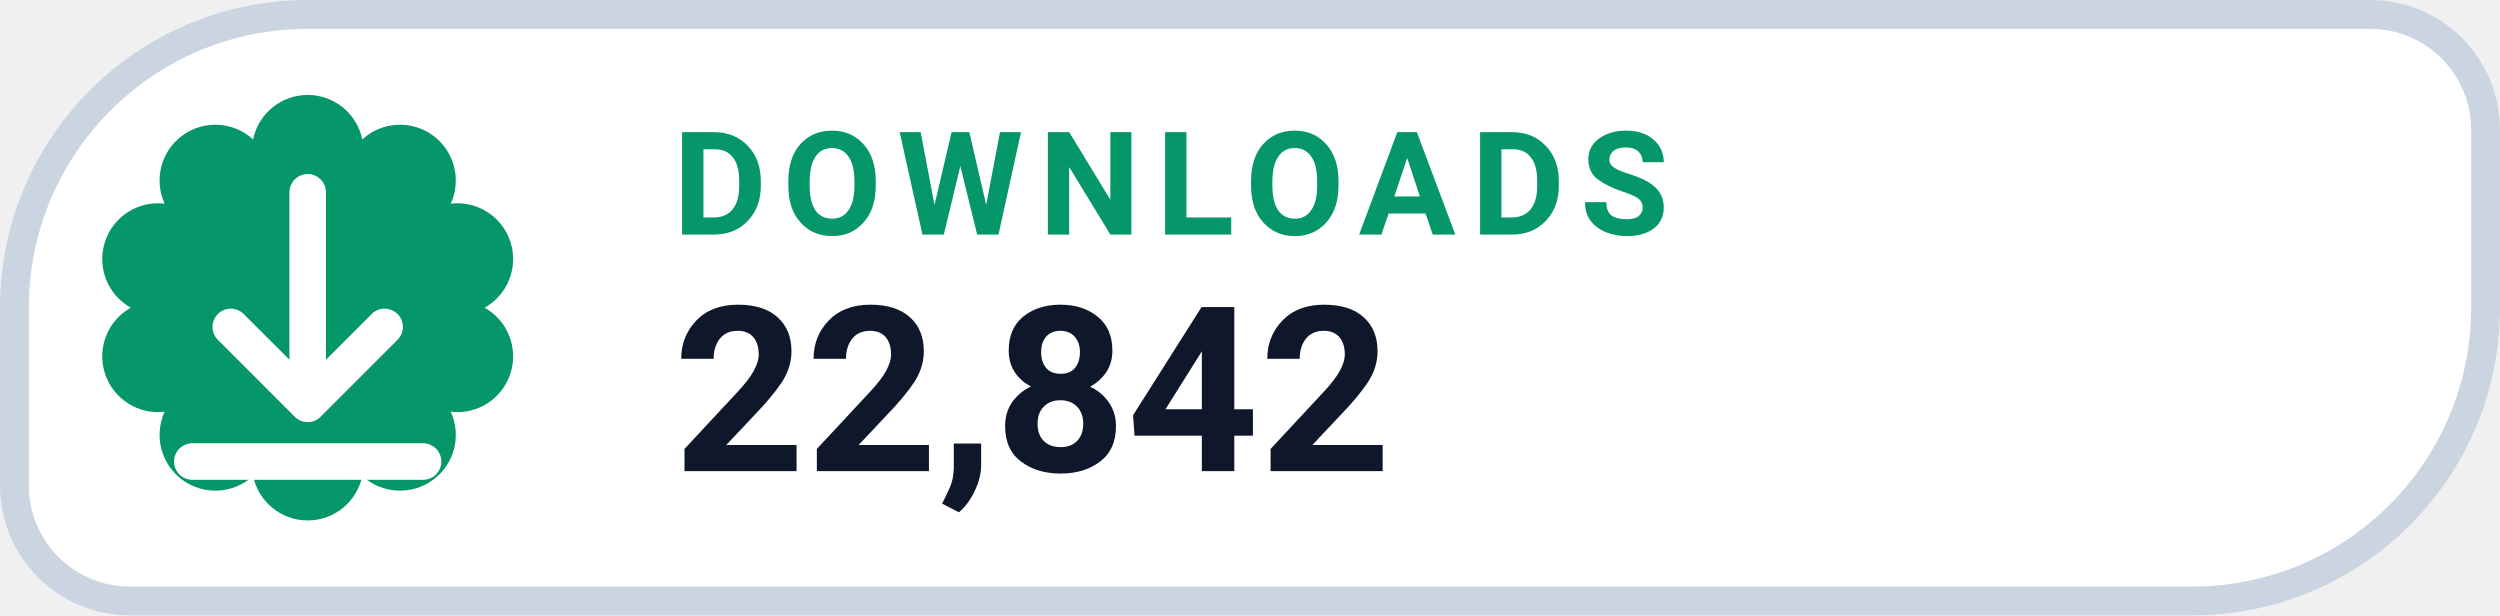
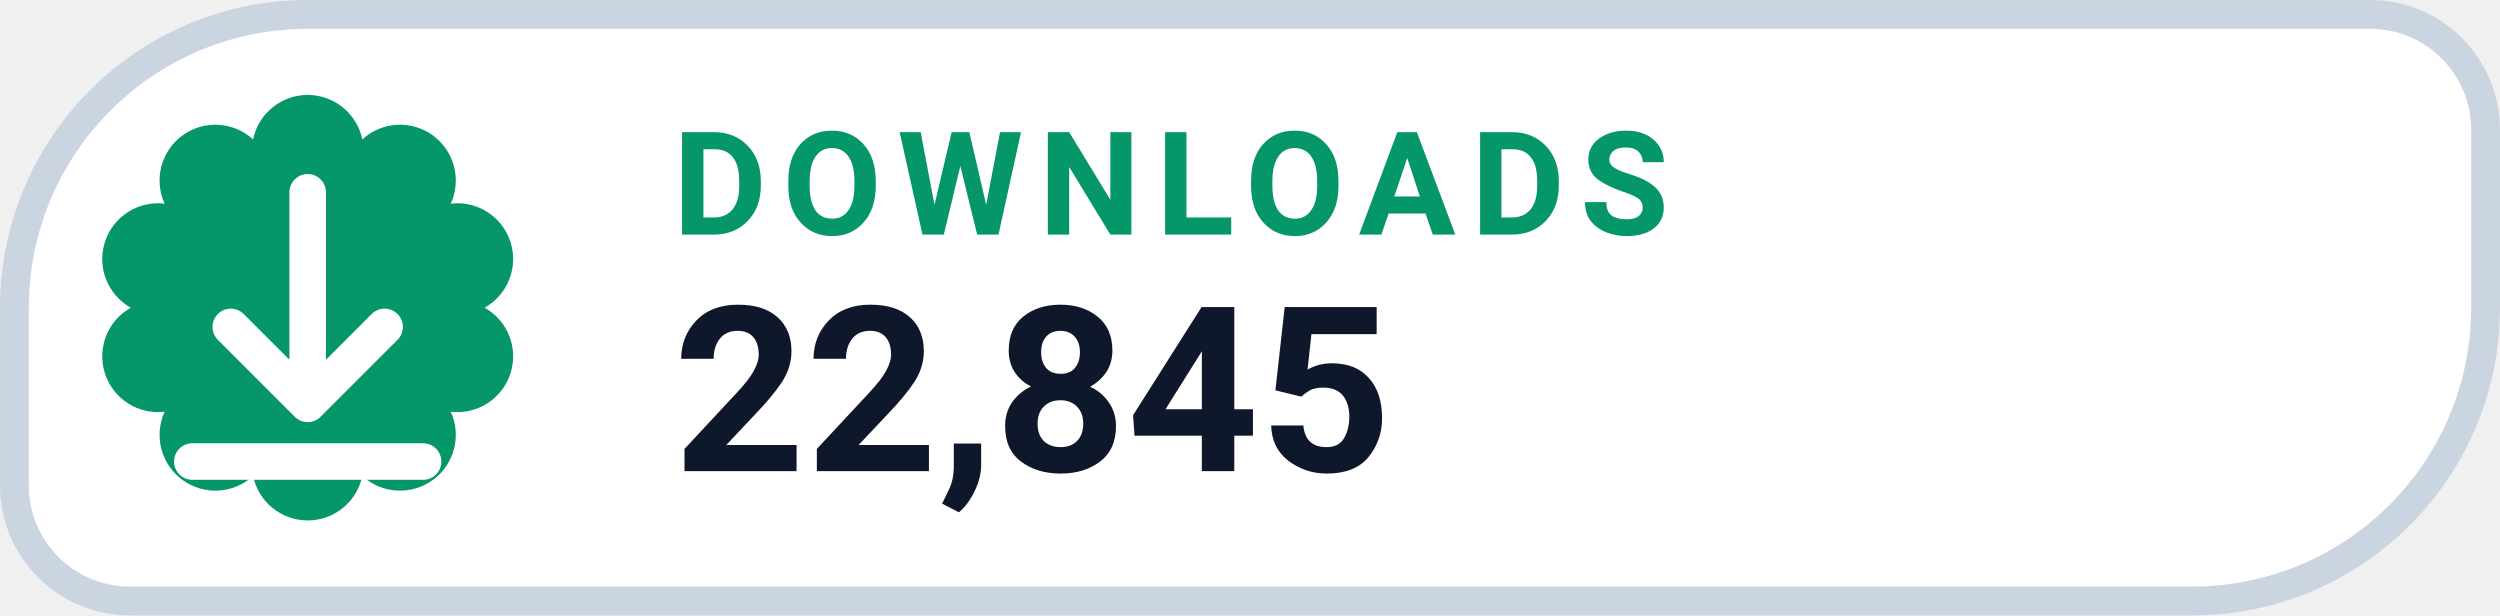
- <svg xmlns="http://www.w3.org/2000/svg" width="130" height="32" viewBox="0 0 130 32" role="img" aria-label="DOWNLOADS 22,842">
+ <svg xmlns="http://www.w3.org/2000/svg" width="130" height="32" viewBox="0 0 130 32" role="img" aria-label="DOWNLOADS 22,845">
  <path d="M 16.00 0.75 H 123.25 A 6.00 6.00 0 0 1 129.25 6.75 V 16.00 A 15.25 15.25 0 0 1 114.00 31.25 H 6.75 A 6.00 6.00 0 0 1 0.75 25.25 V 16.00 A 15.25 15.25 0 0 1 16.00 0.75 Z" fill="#FFFFFF" stroke="#CBD5E1" stroke-width="1.5" />
  <path d="M 13.16 7.25 A 2.90 2.90 0 0 1 18.84 7.25 A 2.90 2.90 0 0 1 23.44 10.59 A 2.90 2.90 0 0 1 25.20 16.00 A 2.90 2.90 0 0 1 23.44 21.41 A 2.90 2.90 0 0 1 18.84 24.75 A 2.90 2.90 0 0 1 13.16 24.75 A 2.90 2.90 0 0 1 8.56 21.41 A 2.90 2.90 0 0 1 6.80 16.00 A 2.90 2.90 0 0 1 8.56 10.59 A 2.90 2.90 0 0 1 13.16 7.25 Z" fill="#059669" />
  <g transform="translate(16 16)" style="color:#FFFFFF;">
    <path d="M0 -6 v11 m0 0 l4 -4 m-4 4 l-4 -4 M-6 8 h12" fill="none" stroke="currentColor" stroke-width="1.9" stroke-linecap="round" stroke-linejoin="round" />
  </g>
  <text x="35" y="12.2" fill="#059669" font-family="-apple-system,BlinkMacSystemFont,'Segoe UI',Roboto,Helvetica,Arial,sans-serif" font-size="7.5" font-weight="700" letter-spacing=".8">DOWNLOADS</text>
-   <text x="35" y="24.5" fill="#0F172A" font-family="-apple-system,BlinkMacSystemFont,'Segoe UI',Roboto,Helvetica,Arial,sans-serif" font-size="12" font-weight="750">22,842</text>
+   <text x="35" y="24.5" fill="#0F172A" font-family="-apple-system,BlinkMacSystemFont,'Segoe UI',Roboto,Helvetica,Arial,sans-serif" font-size="12" font-weight="750">22,845</text>
</svg>
